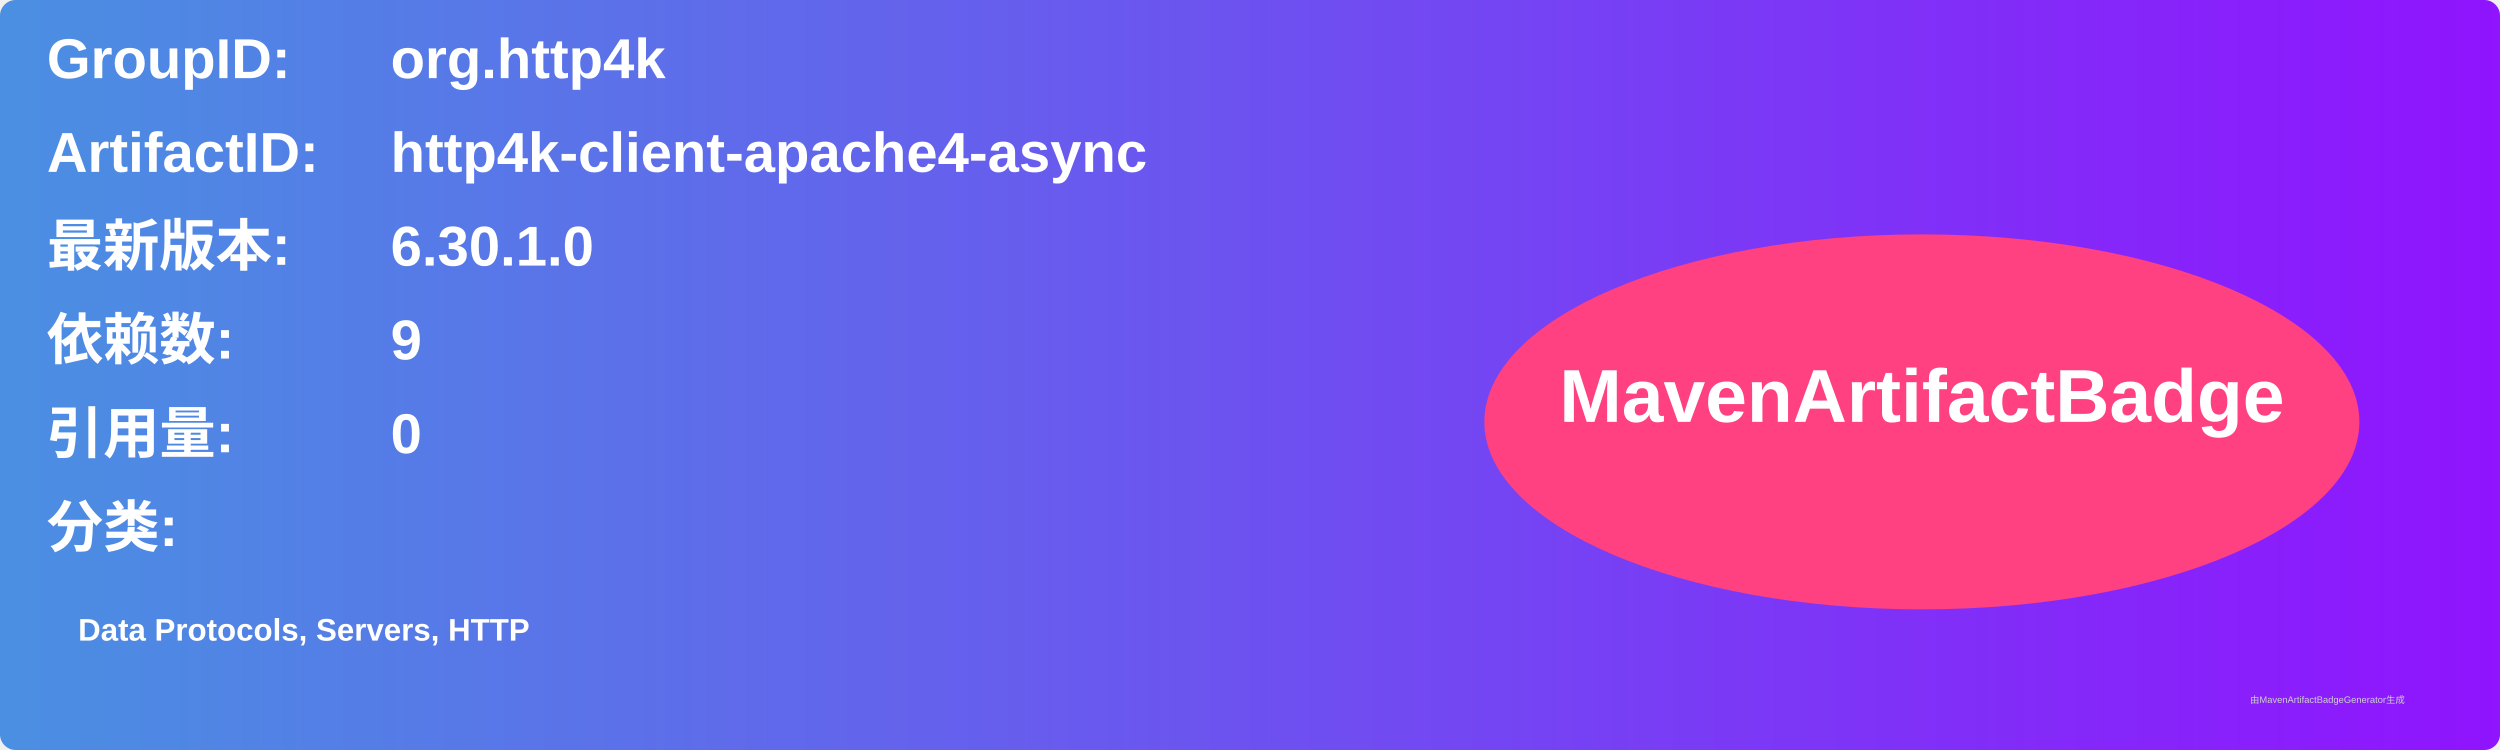
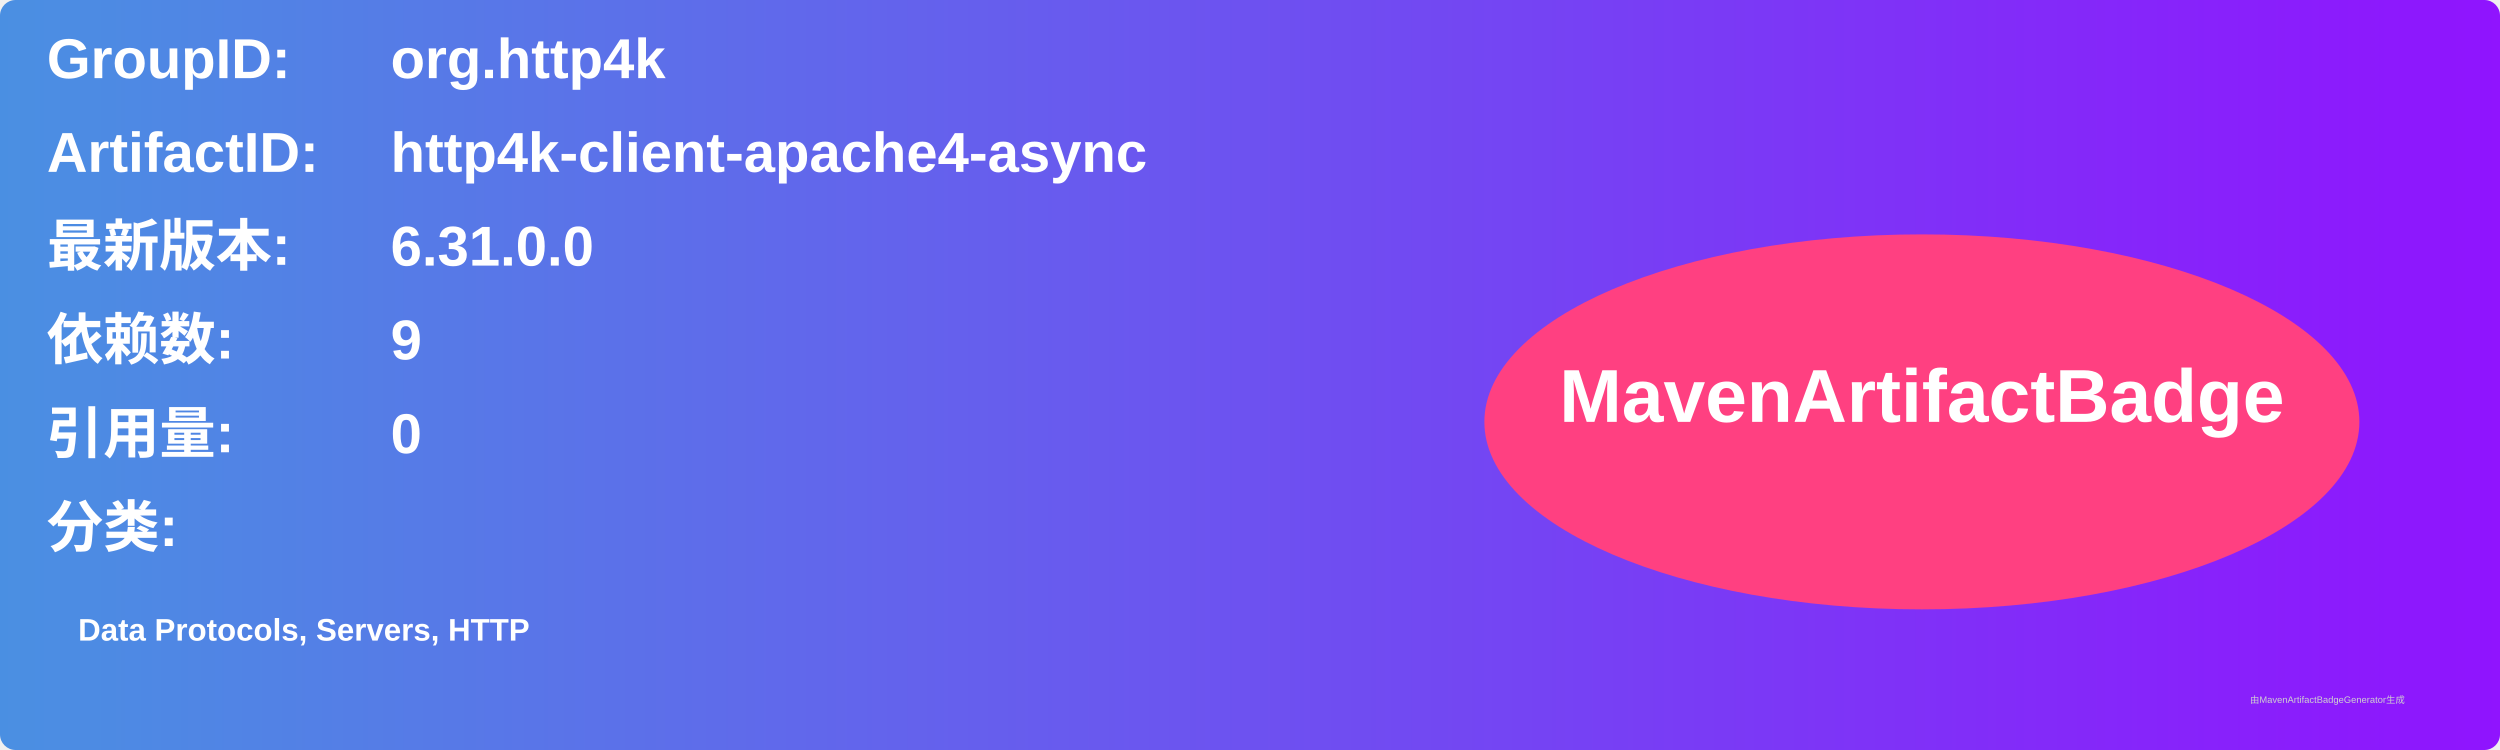
<svg xmlns="http://www.w3.org/2000/svg" width="800" height="240" viewBox="0 0 800 240">
  <linearGradient id="grad" x1="0%" y1="0%" x2="100%" y2="0%">
    <stop offset="0%" stop-color="#4a90e2" />
    <stop offset="100%" stop-color="#9013fe" />
  </linearGradient>
  <rect width="100%" height="100%" rx="5" ry="5" fill="url(#grad)" />
  <g transform="translate(15, 15)">
    <text x="0" y="10" font-family="Arial" font-size="18" fill="white" font-weight="bold" width="260">GroupID:</text>
    <text x="110" y="10" font-family="Arial" font-size="18" fill="white" font-weight="bold" width="460">org.http4k</text>
    <text x="0" y="40" font-family="Arial" font-size="18" fill="white" font-weight="bold" width="260">ArtifactID:</text>
    <text x="110" y="40" font-family="Arial" font-size="18" fill="white" font-weight="bold" width="460">http4k-client-apache4-async</text>
    <text x="0" y="70" font-family="Arial" font-size="18" fill="white" font-weight="bold">最新版本:</text>
    <text x="110" y="70" font-family="Arial" font-size="18" fill="white" font-weight="bold">
-       <tspan font-weight="bold">6.30.1.0</tspan>
+       <tspan font-weight="bold">6.31.0.0</tspan>
    </text>
    <text x="0" y="100" font-family="Arial" font-size="18" fill="white" font-weight="bold">依赖数: </text>
    <text x="110" y="100" font-family="Arial" font-size="18" fill="white">
      <tspan font-weight="bold">9</tspan>
    </text>
    <text x="0" y="130" font-family="Arial" font-size="18" fill="white" font-weight="bold">引用量: </text>
    <text x="110" y="130" font-family="Arial" font-size="18" fill="white">
      <tspan font-weight="bold">0</tspan>
    </text>
    <text x="0" y="160" font-family="Arial" font-size="18" fill="white" font-weight="bold">分类:</text>
    <text x="10" y="190" font-family="Arial" font-size="10" fill="white">
      <tspan font-weight="bold">Data Protocols, Servers, HTTP</tspan>
    </text>
    <ellipse cx="600" cy="120" rx="140" ry="60" fill="#ff4081" />
    <text x="600" y="120" text-anchor="middle" font-family="Arial" font-size="24" fill="white" font-weight="bold">MavenArtifactBadge</text>
  </g>
  <text x="720" y="225" font-family="Arial" font-size="3" fill="#d0d0d0">由MavenArtifactBadgeGenerator生成</text>
</svg>
